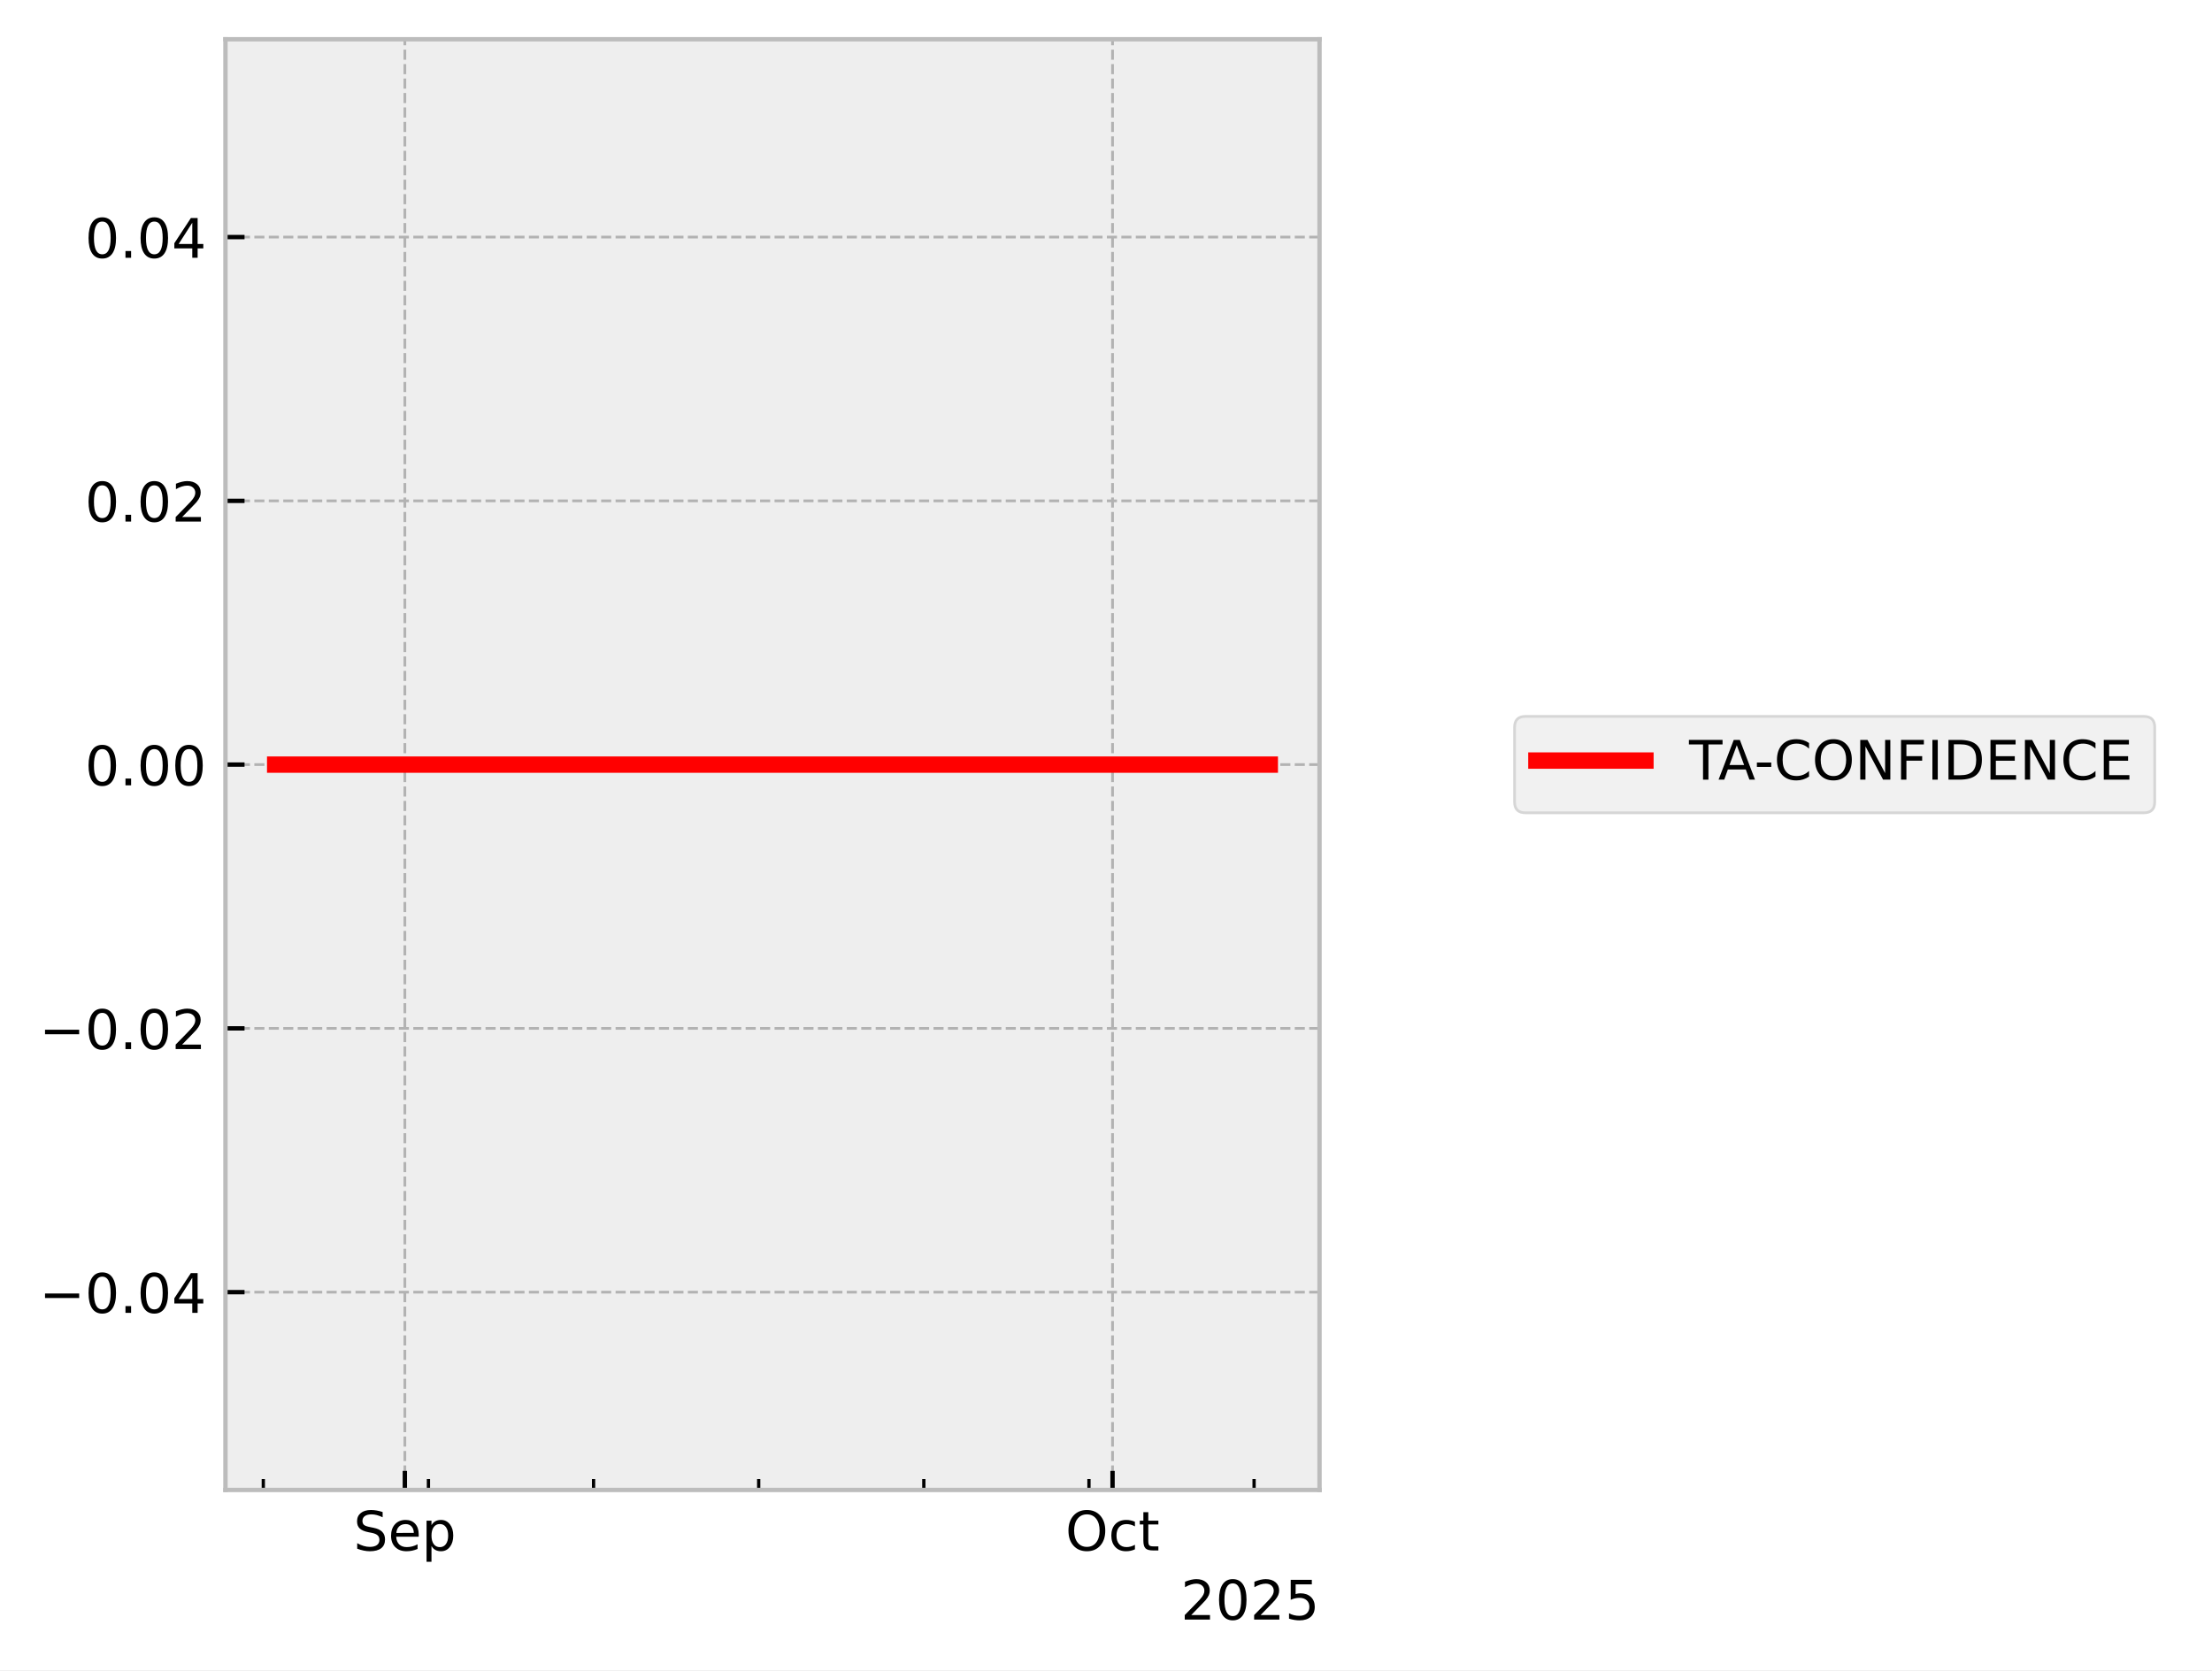
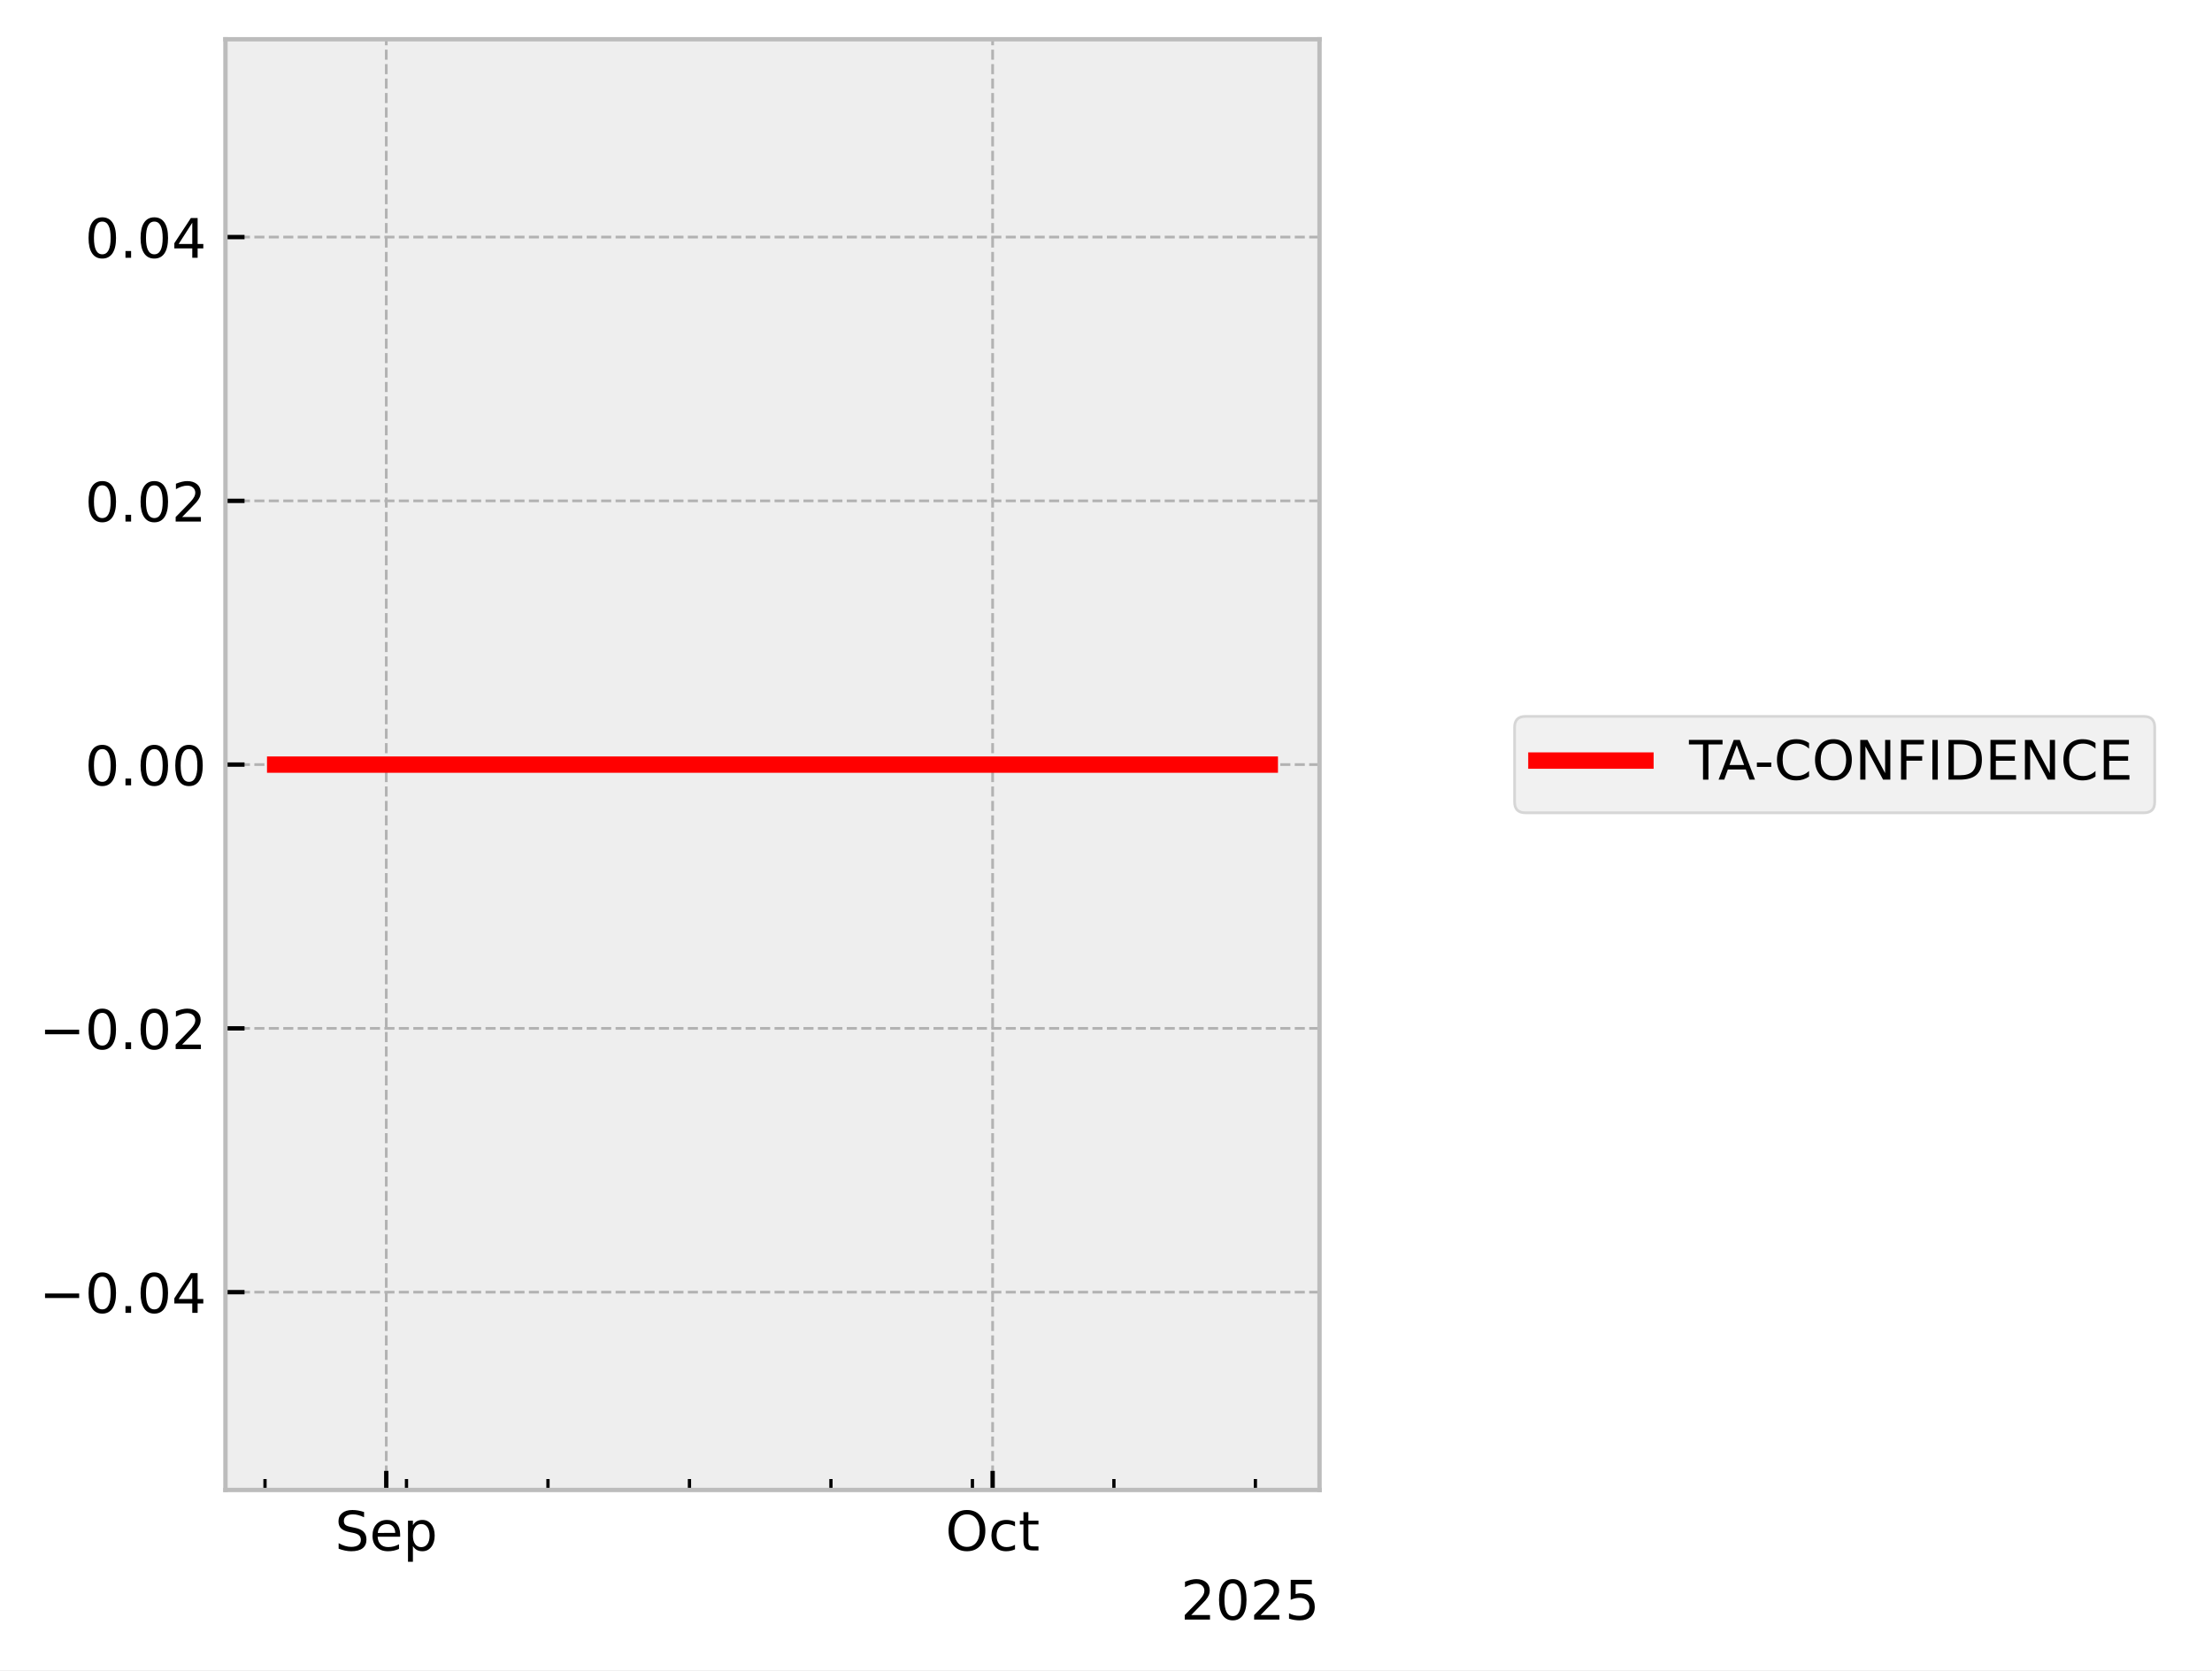
<svg xmlns="http://www.w3.org/2000/svg" xmlns:xlink="http://www.w3.org/1999/xlink" width="405.665pt" height="306.368pt" viewBox="0 0 405.665 306.368" version="1.1">
  <defs>
    <style type="text/css">*{stroke-linejoin: round; stroke-linecap: butt}</style>
  </defs>
  <g id="figure_1">
    <g id="patch_1">
      <path d="M 0 306.368  L 405.665 306.368  L 405.665 0  L 0 0  z " style="fill: #ffffff" />
    </g>
    <g id="axes_1">
      <g id="patch_2">
        <path d="M 41.345 273.312  L 241.991 273.312  L 241.991 7.2  L 41.345 7.2  z " style="fill: #eeeeee" />
      </g>
      <g id="matplotlib.axis_1">
        <g id="xtick_1">
          <g id="line2d_1">
-             <path d="M 74.246 273.312  L 74.246 7.2  " clip-path="url(#p7953774566)" style="fill: none; stroke-dasharray: 1.85,0.8; stroke-dashoffset: 0; stroke: #b2b2b2; stroke-width: 0.5" />
+             <path d="M 70.84 273.312  L 70.84 7.2  " clip-path="url(#pe832970cf2)" style="fill: none; stroke-dasharray: 1.85,0.8; stroke-dashoffset: 0; stroke: #b2b2b2; stroke-width: 0.5" />
          </g>
          <g id="line2d_2">
            <defs>
-               <path id="m594ab21159" d="M 0 0  L 0 -3.5  " style="stroke: #000000; stroke-width: 0.8" />
-             </defs>
-             <g>
-               <use xlink:href="#m594ab21159" x="74.246" y="273.312" style="stroke: #000000; stroke-width: 0.8" />
+               <path id="md1191acfb2" d="M 0 0  L 0 -3.5  " style="stroke: #000000; stroke-width: 0.8" />
+             </defs>
+             <g>
+               <use xlink:href="#md1191acfb2" x="70.84" y="273.312" style="stroke: #000000; stroke-width: 0.8" />
            </g>
          </g>
          <g id="text_1">
-             <g transform="translate(64.82053 284.4104) scale(0.1 -0.1)">
+             <g transform="translate(61.41512 284.4104) scale(0.1 -0.1)">
              <defs>
                <path id="DejaVuSans-53" d="M 3425 4513  L 3425 3897  Q 3066 4069 2747 4153  Q 2428 4238 2131 4238  Q 1616 4238 1336 4038  Q 1056 3838 1056 3469  Q 1056 3159 1242 3001  Q 1428 2844 1947 2747  L 2328 2669  Q 3034 2534 3370 2195  Q 3706 1856 3706 1288  Q 3706 609 3251 259  Q 2797 -91 1919 -91  Q 1588 -91 1214 -16  Q 841 59 441 206  L 441 856  Q 825 641 1194 531  Q 1563 422 1919 422  Q 2459 422 2753 634  Q 3047 847 3047 1241  Q 3047 1584 2836 1778  Q 2625 1972 2144 2069  L 1759 2144  Q 1053 2284 737 2584  Q 422 2884 422 3419  Q 422 4038 858 4394  Q 1294 4750 2059 4750  Q 2388 4750 2728 4690  Q 3069 4631 3425 4513  z " transform="scale(0.015625)" />
                <path id="DejaVuSans-65" d="M 3597 1894  L 3597 1613  L 953 1613  Q 991 1019 1311 708  Q 1631 397 2203 397  Q 2534 397 2845 478  Q 3156 559 3463 722  L 3463 178  Q 3153 47 2828 -22  Q 2503 -91 2169 -91  Q 1331 -91 842 396  Q 353 884 353 1716  Q 353 2575 817 3079  Q 1281 3584 2069 3584  Q 2775 3584 3186 3129  Q 3597 2675 3597 1894  z M 3022 2063  Q 3016 2534 2758 2815  Q 2500 3097 2075 3097  Q 1594 3097 1305 2825  Q 1016 2553 972 2059  L 3022 2063  z " transform="scale(0.015625)" />
                <path id="DejaVuSans-70" d="M 1159 525  L 1159 -1331  L 581 -1331  L 581 3500  L 1159 3500  L 1159 2969  Q 1341 3281 1617 3432  Q 1894 3584 2278 3584  Q 2916 3584 3314 3078  Q 3713 2572 3713 1747  Q 3713 922 3314 415  Q 2916 -91 2278 -91  Q 1894 -91 1617 61  Q 1341 213 1159 525  z M 3116 1747  Q 3116 2381 2855 2742  Q 2594 3103 2138 3103  Q 1681 3103 1420 2742  Q 1159 2381 1159 1747  Q 1159 1113 1420 752  Q 1681 391 2138 391  Q 2594 391 2855 752  Q 3116 1113 3116 1747  z " transform="scale(0.015625)" />
              </defs>
              <use xlink:href="#DejaVuSans-53" />
              <use xlink:href="#DejaVuSans-65" transform="translate(63.47656 0)" />
              <use xlink:href="#DejaVuSans-70" transform="translate(125 0)" />
            </g>
          </g>
        </g>
        <g id="xtick_2">
          <g id="line2d_3">
-             <path d="M 204.033 273.312  L 204.033 7.2  " clip-path="url(#p7953774566)" style="fill: none; stroke-dasharray: 1.85,0.8; stroke-dashoffset: 0; stroke: #b2b2b2; stroke-width: 0.5" />
+             <path d="M 182.041 273.312  L 182.041 7.2  " clip-path="url(#pe832970cf2)" style="fill: none; stroke-dasharray: 1.85,0.8; stroke-dashoffset: 0; stroke: #b2b2b2; stroke-width: 0.5" />
          </g>
          <g id="line2d_4">
            <g>
-               <use xlink:href="#m594ab21159" x="204.033" y="273.312" style="stroke: #000000; stroke-width: 0.8" />
+               <use xlink:href="#md1191acfb2" x="182.041" y="273.312" style="stroke: #000000; stroke-width: 0.8" />
            </g>
          </g>
          <g id="text_2">
-             <g transform="translate(195.3877 284.4104) scale(0.1 -0.1)">
+             <g transform="translate(173.3961 284.4104) scale(0.1 -0.1)">
              <defs>
                <path id="DejaVuSans-4f" d="M 2522 4238  Q 1834 4238 1429 3725  Q 1025 3213 1025 2328  Q 1025 1447 1429 934  Q 1834 422 2522 422  Q 3209 422 3611 934  Q 4013 1447 4013 2328  Q 4013 3213 3611 3725  Q 3209 4238 2522 4238  z M 2522 4750  Q 3503 4750 4090 4092  Q 4678 3434 4678 2328  Q 4678 1225 4090 567  Q 3503 -91 2522 -91  Q 1538 -91 948 565  Q 359 1222 359 2328  Q 359 3434 948 4092  Q 1538 4750 2522 4750  z " transform="scale(0.015625)" />
                <path id="DejaVuSans-63" d="M 3122 3366  L 3122 2828  Q 2878 2963 2633 3030  Q 2388 3097 2138 3097  Q 1578 3097 1268 2742  Q 959 2388 959 1747  Q 959 1106 1268 751  Q 1578 397 2138 397  Q 2388 397 2633 464  Q 2878 531 3122 666  L 3122 134  Q 2881 22 2623 -34  Q 2366 -91 2075 -91  Q 1284 -91 818 406  Q 353 903 353 1747  Q 353 2603 823 3093  Q 1294 3584 2113 3584  Q 2378 3584 2631 3529  Q 2884 3475 3122 3366  z " transform="scale(0.015625)" />
                <path id="DejaVuSans-74" d="M 1172 4494  L 1172 3500  L 2356 3500  L 2356 3053  L 1172 3053  L 1172 1153  Q 1172 725 1289 603  Q 1406 481 1766 481  L 2356 481  L 2356 0  L 1766 0  Q 1100 0 847 248  Q 594 497 594 1153  L 594 3053  L 172 3053  L 172 3500  L 594 3500  L 594 4494  L 1172 4494  z " transform="scale(0.015625)" />
              </defs>
              <use xlink:href="#DejaVuSans-4f" />
              <use xlink:href="#DejaVuSans-63" transform="translate(78.71094 0)" />
              <use xlink:href="#DejaVuSans-74" transform="translate(133.6914 0)" />
            </g>
          </g>
        </g>
        <g id="xtick_3">
          <g id="line2d_5">
            <defs>
-               <path id="mc03946f6da" d="M 0 0  L 0 -2  " style="stroke: #000000; stroke-width: 0.6" />
-             </defs>
-             <g>
-               <use xlink:href="#mc03946f6da" x="48.288" y="273.312" style="stroke: #000000; stroke-width: 0.6" />
+               <path id="m760fc3cccf" d="M 0 0  L 0 -2  " style="stroke: #000000; stroke-width: 0.6" />
+             </defs>
+             <g>
+               <use xlink:href="#m760fc3cccf" x="48.6" y="273.312" style="stroke: #000000; stroke-width: 0.6" />
            </g>
          </g>
        </g>
        <g id="xtick_4">
          <g id="line2d_6">
            <g>
-               <use xlink:href="#mc03946f6da" x="78.572" y="273.312" style="stroke: #000000; stroke-width: 0.6" />
+               <use xlink:href="#m760fc3cccf" x="74.547" y="273.312" style="stroke: #000000; stroke-width: 0.6" />
            </g>
          </g>
        </g>
        <g id="xtick_5">
          <g id="line2d_7">
            <g>
-               <use xlink:href="#mc03946f6da" x="108.856" y="273.312" style="stroke: #000000; stroke-width: 0.6" />
+               <use xlink:href="#m760fc3cccf" x="100.494" y="273.312" style="stroke: #000000; stroke-width: 0.6" />
            </g>
          </g>
        </g>
        <g id="xtick_6">
          <g id="line2d_8">
            <g>
-               <use xlink:href="#mc03946f6da" x="139.139" y="273.312" style="stroke: #000000; stroke-width: 0.6" />
+               <use xlink:href="#m760fc3cccf" x="126.441" y="273.312" style="stroke: #000000; stroke-width: 0.6" />
            </g>
          </g>
        </g>
        <g id="xtick_7">
          <g id="line2d_9">
            <g>
-               <use xlink:href="#mc03946f6da" x="169.423" y="273.312" style="stroke: #000000; stroke-width: 0.6" />
+               <use xlink:href="#m760fc3cccf" x="152.388" y="273.312" style="stroke: #000000; stroke-width: 0.6" />
            </g>
          </g>
        </g>
        <g id="xtick_8">
          <g id="line2d_10">
            <g>
-               <use xlink:href="#mc03946f6da" x="199.707" y="273.312" style="stroke: #000000; stroke-width: 0.6" />
+               <use xlink:href="#m760fc3cccf" x="178.335" y="273.312" style="stroke: #000000; stroke-width: 0.6" />
            </g>
          </g>
        </g>
        <g id="xtick_9">
          <g id="line2d_11">
            <g>
-               <use xlink:href="#mc03946f6da" x="229.991" y="273.312" style="stroke: #000000; stroke-width: 0.6" />
+               <use xlink:href="#m760fc3cccf" x="204.282" y="273.312" style="stroke: #000000; stroke-width: 0.6" />
+             </g>
+           </g>
+         </g>
+         <g id="xtick_10">
+           <g id="line2d_12">
+             <g>
+               <use xlink:href="#m760fc3cccf" x="230.229" y="273.312" style="stroke: #000000; stroke-width: 0.6" />
            </g>
          </g>
        </g>
        <g id="text_3">
          <g transform="translate(216.5412 297.0886) scale(0.1 -0.1)">
            <defs>
              <path id="DejaVuSans-32" d="M 1228 531  L 3431 531  L 3431 0  L 469 0  L 469 531  Q 828 903 1448 1529  Q 2069 2156 2228 2338  Q 2531 2678 2651 2914  Q 2772 3150 2772 3378  Q 2772 3750 2511 3984  Q 2250 4219 1831 4219  Q 1534 4219 1204 4116  Q 875 4013 500 3803  L 500 4441  Q 881 4594 1212 4672  Q 1544 4750 1819 4750  Q 2544 4750 2975 4387  Q 3406 4025 3406 3419  Q 3406 3131 3298 2873  Q 3191 2616 2906 2266  Q 2828 2175 2409 1742  Q 1991 1309 1228 531  z " transform="scale(0.015625)" />
              <path id="DejaVuSans-30" d="M 2034 4250  Q 1547 4250 1301 3770  Q 1056 3291 1056 2328  Q 1056 1369 1301 889  Q 1547 409 2034 409  Q 2525 409 2770 889  Q 3016 1369 3016 2328  Q 3016 3291 2770 3770  Q 2525 4250 2034 4250  z M 2034 4750  Q 2819 4750 3233 4129  Q 3647 3509 3647 2328  Q 3647 1150 3233 529  Q 2819 -91 2034 -91  Q 1250 -91 836 529  Q 422 1150 422 2328  Q 422 3509 836 4129  Q 1250 4750 2034 4750  z " transform="scale(0.015625)" />
              <path id="DejaVuSans-35" d="M 691 4666  L 3169 4666  L 3169 4134  L 1269 4134  L 1269 2991  Q 1406 3038 1543 3061  Q 1681 3084 1819 3084  Q 2600 3084 3056 2656  Q 3513 2228 3513 1497  Q 3513 744 3044 326  Q 2575 -91 1722 -91  Q 1428 -91 1123 -41  Q 819 9 494 109  L 494 744  Q 775 591 1075 516  Q 1375 441 1709 441  Q 2250 441 2565 725  Q 2881 1009 2881 1497  Q 2881 1984 2565 2268  Q 2250 2553 1709 2553  Q 1456 2553 1204 2497  Q 953 2441 691 2322  L 691 4666  z " transform="scale(0.015625)" />
            </defs>
            <use xlink:href="#DejaVuSans-32" />
            <use xlink:href="#DejaVuSans-30" transform="translate(63.62305 0)" />
            <use xlink:href="#DejaVuSans-32" transform="translate(127.2461 0)" />
            <use xlink:href="#DejaVuSans-35" transform="translate(190.8691 0)" />
          </g>
        </g>
      </g>
      <g id="matplotlib.axis_2">
        <g id="ytick_1">
-           <g id="line2d_12">
-             <path d="M 41.345 237.024  L 241.991 237.024  " clip-path="url(#p7953774566)" style="fill: none; stroke-dasharray: 1.85,0.8; stroke-dashoffset: 0; stroke: #b2b2b2; stroke-width: 0.5" />
-           </g>
          <g id="line2d_13">
-             <defs>
-               <path id="m839f4ae4a2" d="M 0 0  L 3.5 0  " style="stroke: #000000; stroke-width: 0.8" />
-             </defs>
-             <g>
-               <use xlink:href="#m839f4ae4a2" x="41.345" y="237.024" style="stroke: #000000; stroke-width: 0.8" />
+             <path d="M 41.345 237.024  L 241.991 237.024  " clip-path="url(#pe832970cf2)" style="fill: none; stroke-dasharray: 1.85,0.8; stroke-dashoffset: 0; stroke: #b2b2b2; stroke-width: 0.5" />
+           </g>
+           <g id="line2d_14">
+             <defs>
+               <path id="md729f6e151" d="M 0 0  L 3.5 0  " style="stroke: #000000; stroke-width: 0.8" />
+             </defs>
+             <g>
+               <use xlink:href="#md729f6e151" x="41.345" y="237.024" style="stroke: #000000; stroke-width: 0.8" />
            </g>
          </g>
          <g id="text_4">
            <g transform="translate(7.2 240.8232) scale(0.1 -0.1)">
              <defs>
                <path id="DejaVuSans-2212" d="M 678 2272  L 4684 2272  L 4684 1741  L 678 1741  L 678 2272  z " transform="scale(0.015625)" />
                <path id="DejaVuSans-2e" d="M 684 794  L 1344 794  L 1344 0  L 684 0  L 684 794  z " transform="scale(0.015625)" />
                <path id="DejaVuSans-34" d="M 2419 4116  L 825 1625  L 2419 1625  L 2419 4116  z M 2253 4666  L 3047 4666  L 3047 1625  L 3713 1625  L 3713 1100  L 3047 1100  L 3047 0  L 2419 0  L 2419 1100  L 313 1100  L 313 1709  L 2253 4666  z " transform="scale(0.015625)" />
              </defs>
              <use xlink:href="#DejaVuSans-2212" />
              <use xlink:href="#DejaVuSans-30" transform="translate(83.78906 0)" />
              <use xlink:href="#DejaVuSans-2e" transform="translate(147.4121 0)" />
              <use xlink:href="#DejaVuSans-30" transform="translate(179.1992 0)" />
              <use xlink:href="#DejaVuSans-34" transform="translate(242.8223 0)" />
            </g>
          </g>
        </g>
        <g id="ytick_2">
-           <g id="line2d_14">
-             <path d="M 41.345 188.64  L 241.991 188.64  " clip-path="url(#p7953774566)" style="fill: none; stroke-dasharray: 1.85,0.8; stroke-dashoffset: 0; stroke: #b2b2b2; stroke-width: 0.5" />
-           </g>
          <g id="line2d_15">
-             <g>
-               <use xlink:href="#m839f4ae4a2" x="41.345" y="188.64" style="stroke: #000000; stroke-width: 0.8" />
+             <path d="M 41.345 188.64  L 241.991 188.64  " clip-path="url(#pe832970cf2)" style="fill: none; stroke-dasharray: 1.85,0.8; stroke-dashoffset: 0; stroke: #b2b2b2; stroke-width: 0.5" />
+           </g>
+           <g id="line2d_16">
+             <g>
+               <use xlink:href="#md729f6e151" x="41.345" y="188.64" style="stroke: #000000; stroke-width: 0.8" />
            </g>
          </g>
          <g id="text_5">
            <g transform="translate(7.2 192.4392) scale(0.1 -0.1)">
              <use xlink:href="#DejaVuSans-2212" />
              <use xlink:href="#DejaVuSans-30" transform="translate(83.78906 0)" />
              <use xlink:href="#DejaVuSans-2e" transform="translate(147.4121 0)" />
              <use xlink:href="#DejaVuSans-30" transform="translate(179.1992 0)" />
              <use xlink:href="#DejaVuSans-32" transform="translate(242.8223 0)" />
            </g>
          </g>
        </g>
        <g id="ytick_3">
-           <g id="line2d_16">
-             <path d="M 41.345 140.256  L 241.991 140.256  " clip-path="url(#p7953774566)" style="fill: none; stroke-dasharray: 1.85,0.8; stroke-dashoffset: 0; stroke: #b2b2b2; stroke-width: 0.5" />
-           </g>
          <g id="line2d_17">
-             <g>
-               <use xlink:href="#m839f4ae4a2" x="41.345" y="140.256" style="stroke: #000000; stroke-width: 0.8" />
+             <path d="M 41.345 140.256  L 241.991 140.256  " clip-path="url(#pe832970cf2)" style="fill: none; stroke-dasharray: 1.85,0.8; stroke-dashoffset: 0; stroke: #b2b2b2; stroke-width: 0.5" />
+           </g>
+           <g id="line2d_18">
+             <g>
+               <use xlink:href="#md729f6e151" x="41.345" y="140.256" style="stroke: #000000; stroke-width: 0.8" />
            </g>
          </g>
          <g id="text_6">
            <g transform="translate(15.57969 144.0552) scale(0.1 -0.1)">
              <use xlink:href="#DejaVuSans-30" />
              <use xlink:href="#DejaVuSans-2e" transform="translate(63.62305 0)" />
              <use xlink:href="#DejaVuSans-30" transform="translate(95.41016 0)" />
              <use xlink:href="#DejaVuSans-30" transform="translate(159.0332 0)" />
            </g>
          </g>
        </g>
        <g id="ytick_4">
-           <g id="line2d_18">
-             <path d="M 41.345 91.872  L 241.991 91.872  " clip-path="url(#p7953774566)" style="fill: none; stroke-dasharray: 1.85,0.8; stroke-dashoffset: 0; stroke: #b2b2b2; stroke-width: 0.5" />
-           </g>
          <g id="line2d_19">
-             <g>
-               <use xlink:href="#m839f4ae4a2" x="41.345" y="91.872" style="stroke: #000000; stroke-width: 0.8" />
+             <path d="M 41.345 91.872  L 241.991 91.872  " clip-path="url(#pe832970cf2)" style="fill: none; stroke-dasharray: 1.85,0.8; stroke-dashoffset: 0; stroke: #b2b2b2; stroke-width: 0.5" />
+           </g>
+           <g id="line2d_20">
+             <g>
+               <use xlink:href="#md729f6e151" x="41.345" y="91.872" style="stroke: #000000; stroke-width: 0.8" />
            </g>
          </g>
          <g id="text_7">
            <g transform="translate(15.57969 95.67122) scale(0.1 -0.1)">
              <use xlink:href="#DejaVuSans-30" />
              <use xlink:href="#DejaVuSans-2e" transform="translate(63.62305 0)" />
              <use xlink:href="#DejaVuSans-30" transform="translate(95.41016 0)" />
              <use xlink:href="#DejaVuSans-32" transform="translate(159.0332 0)" />
            </g>
          </g>
        </g>
        <g id="ytick_5">
-           <g id="line2d_20">
-             <path d="M 41.345 43.488  L 241.991 43.488  " clip-path="url(#p7953774566)" style="fill: none; stroke-dasharray: 1.85,0.8; stroke-dashoffset: 0; stroke: #b2b2b2; stroke-width: 0.5" />
-           </g>
          <g id="line2d_21">
-             <g>
-               <use xlink:href="#m839f4ae4a2" x="41.345" y="43.488" style="stroke: #000000; stroke-width: 0.8" />
+             <path d="M 41.345 43.488  L 241.991 43.488  " clip-path="url(#pe832970cf2)" style="fill: none; stroke-dasharray: 1.85,0.8; stroke-dashoffset: 0; stroke: #b2b2b2; stroke-width: 0.5" />
+           </g>
+           <g id="line2d_22">
+             <g>
+               <use xlink:href="#md729f6e151" x="41.345" y="43.488" style="stroke: #000000; stroke-width: 0.8" />
            </g>
          </g>
          <g id="text_8">
            <g transform="translate(15.57969 47.28722) scale(0.1 -0.1)">
              <use xlink:href="#DejaVuSans-30" />
              <use xlink:href="#DejaVuSans-2e" transform="translate(63.62305 0)" />
              <use xlink:href="#DejaVuSans-30" transform="translate(95.41016 0)" />
              <use xlink:href="#DejaVuSans-34" transform="translate(159.0332 0)" />
            </g>
          </g>
        </g>
      </g>
-       <g id="line2d_22">
-         <path d="M 50.466 140.256  L 51.108 140.256  L 54.504 140.256  L 55.028 140.256  L 55.2 140.256  L 55.573 140.256  L 60.095 140.256  L 64.112 140.256  L 232.871 140.256  " clip-path="url(#p7953774566)" style="fill: none; stroke: #ff0000; stroke-width: 3; stroke-linecap: square" />
+       <g id="line2d_23">
+         <path d="M 50.466 140.256  L 51.016 140.256  L 53.926 140.256  L 54.374 140.256  L 54.522 140.256  L 54.842 140.256  L 58.716 140.256  L 62.158 140.256  L 232.871 140.256  " clip-path="url(#pe832970cf2)" style="fill: none; stroke: #ff0000; stroke-width: 3; stroke-linecap: square" />
      </g>
      <g id="patch_3">
        <path d="M 41.345 273.312  L 41.345 7.2  " style="fill: none; stroke: #bcbcbc; stroke-width: 0.8; stroke-linejoin: miter; stroke-linecap: square" />
      </g>
      <g id="patch_4">
        <path d="M 241.991 273.312  L 241.991 7.2  " style="fill: none; stroke: #bcbcbc; stroke-width: 0.8; stroke-linejoin: miter; stroke-linecap: square" />
      </g>
      <g id="patch_5">
        <path d="M 41.345 273.312  L 241.991 273.312  " style="fill: none; stroke: #bcbcbc; stroke-width: 0.8; stroke-linejoin: miter; stroke-linecap: square" />
      </g>
      <g id="patch_6">
        <path d="M 41.345 7.2  L 241.991 7.2  " style="fill: none; stroke: #bcbcbc; stroke-width: 0.8; stroke-linejoin: miter; stroke-linecap: square" />
      </g>
    </g>
    <g id="axes_2">
      <g id="legend_1">
        <g id="patch_7">
          <path d="M 279.763 149.095  L 393.159 149.095  Q 395.159 149.095 395.159 147.095  L 395.159 133.417  Q 395.159 131.417 393.159 131.417  L 279.763 131.417  Q 277.763 131.417 277.763 133.417  L 277.763 147.095  Q 277.763 149.095 279.763 149.095  z " style="fill: #eeeeee; opacity: 0.8; stroke: #cccccc; stroke-width: 0.5; stroke-linejoin: miter" />
        </g>
-         <g id="line2d_23">
+         <g id="line2d_24">
          <path d="M 281.763 139.515  L 291.763 139.515  L 301.763 139.515  " style="fill: none; stroke: #ff0000; stroke-width: 3; stroke-linecap: square" />
        </g>
        <g id="text_9">
          <g transform="translate(309.7634 143.0154) scale(0.1 -0.1)">
            <defs>
              <path id="DejaVuSans-54" d="M -19 4666  L 3928 4666  L 3928 4134  L 2272 4134  L 2272 0  L 1638 0  L 1638 4134  L -19 4134  L -19 4666  z " transform="scale(0.015625)" />
              <path id="DejaVuSans-41" d="M 2188 4044  L 1331 1722  L 3047 1722  L 2188 4044  z M 1831 4666  L 2547 4666  L 4325 0  L 3669 0  L 3244 1197  L 1141 1197  L 716 0  L 50 0  L 1831 4666  z " transform="scale(0.015625)" />
              <path id="DejaVuSans-2d" d="M 313 2009  L 1997 2009  L 1997 1497  L 313 1497  L 313 2009  z " transform="scale(0.015625)" />
              <path id="DejaVuSans-43" d="M 4122 4306  L 4122 3641  Q 3803 3938 3442 4084  Q 3081 4231 2675 4231  Q 1875 4231 1450 3742  Q 1025 3253 1025 2328  Q 1025 1406 1450 917  Q 1875 428 2675 428  Q 3081 428 3442 575  Q 3803 722 4122 1019  L 4122 359  Q 3791 134 3420 21  Q 3050 -91 2638 -91  Q 1578 -91 968 557  Q 359 1206 359 2328  Q 359 3453 968 4101  Q 1578 4750 2638 4750  Q 3056 4750 3426 4639  Q 3797 4528 4122 4306  z " transform="scale(0.015625)" />
              <path id="DejaVuSans-4e" d="M 628 4666  L 1478 4666  L 3547 763  L 3547 4666  L 4159 4666  L 4159 0  L 3309 0  L 1241 3903  L 1241 0  L 628 0  L 628 4666  z " transform="scale(0.015625)" />
              <path id="DejaVuSans-46" d="M 628 4666  L 3309 4666  L 3309 4134  L 1259 4134  L 1259 2759  L 3109 2759  L 3109 2228  L 1259 2228  L 1259 0  L 628 0  L 628 4666  z " transform="scale(0.015625)" />
              <path id="DejaVuSans-49" d="M 628 4666  L 1259 4666  L 1259 0  L 628 0  L 628 4666  z " transform="scale(0.015625)" />
              <path id="DejaVuSans-44" d="M 1259 4147  L 1259 519  L 2022 519  Q 2988 519 3436 956  Q 3884 1394 3884 2338  Q 3884 3275 3436 3711  Q 2988 4147 2022 4147  L 1259 4147  z M 628 4666  L 1925 4666  Q 3281 4666 3915 4102  Q 4550 3538 4550 2338  Q 4550 1131 3912 565  Q 3275 0 1925 0  L 628 0  L 628 4666  z " transform="scale(0.015625)" />
              <path id="DejaVuSans-45" d="M 628 4666  L 3578 4666  L 3578 4134  L 1259 4134  L 1259 2753  L 3481 2753  L 3481 2222  L 1259 2222  L 1259 531  L 3634 531  L 3634 0  L 628 0  L 628 4666  z " transform="scale(0.015625)" />
            </defs>
            <use xlink:href="#DejaVuSans-54" />
            <use xlink:href="#DejaVuSans-41" transform="translate(53.33398 0)" />
            <use xlink:href="#DejaVuSans-2d" transform="translate(119.4922 0)" />
            <use xlink:href="#DejaVuSans-43" transform="translate(155.5762 0)" />
            <use xlink:href="#DejaVuSans-4f" transform="translate(225.4004 0)" />
            <use xlink:href="#DejaVuSans-4e" transform="translate(304.1113 0)" />
            <use xlink:href="#DejaVuSans-46" transform="translate(378.916 0)" />
            <use xlink:href="#DejaVuSans-49" transform="translate(436.4355 0)" />
            <use xlink:href="#DejaVuSans-44" transform="translate(465.9277 0)" />
            <use xlink:href="#DejaVuSans-45" transform="translate(542.9297 0)" />
            <use xlink:href="#DejaVuSans-4e" transform="translate(606.1133 0)" />
            <use xlink:href="#DejaVuSans-43" transform="translate(680.918 0)" />
            <use xlink:href="#DejaVuSans-45" transform="translate(750.7422 0)" />
          </g>
        </g>
      </g>
    </g>
  </g>
  <defs>
-     <clipPath id="p7953774566">
+     <clipPath id="pe832970cf2">
      <rect x="41.345" y="7.2" width="200.646" height="266.112" />
    </clipPath>
  </defs>
</svg>
